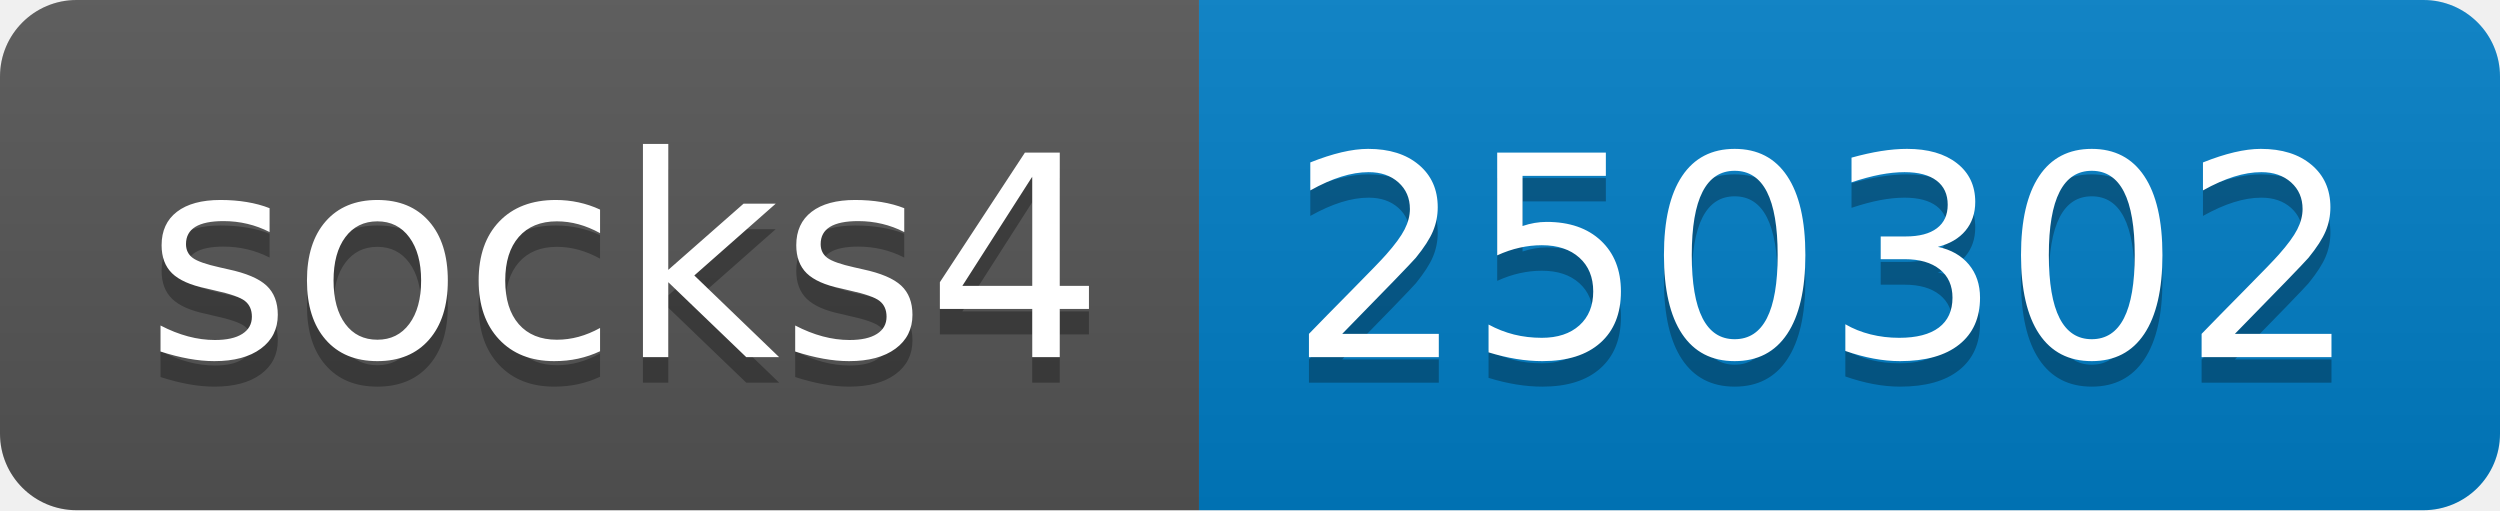
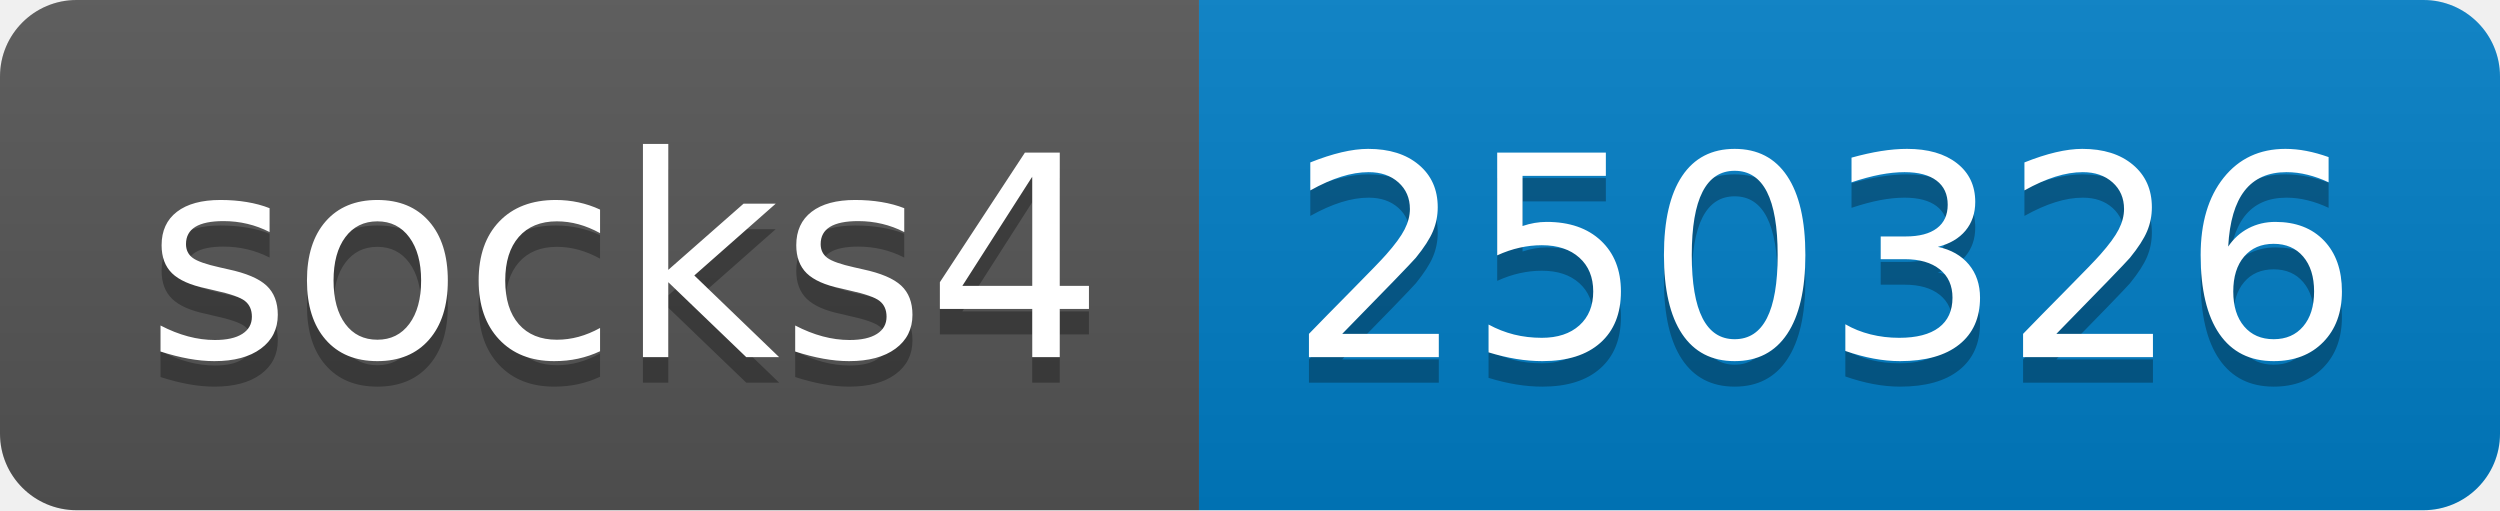
- <svg xmlns="http://www.w3.org/2000/svg" width="98" height="20" role="img" aria-label="socks4: 250302">
+ <svg xmlns="http://www.w3.org/2000/svg" width="98" height="20" role="img" aria-label="socks4: 250326">
  <linearGradient id="s" x2="0" y2="100%">
    <stop offset="0" stop-color="#bbb" stop-opacity=".1" />
    <stop offset="1" stop-opacity=".1" />
  </linearGradient>
  <clipPath id="r">
    <rect width="98" height="20" rx="3" fill="#fff" />
  </clipPath>
  <g clip-path="url(#r)">
    <rect width="47" height="20" fill="#555" />
    <rect x="47" width="51" height="20" fill="#007ec6" />
    <rect width="98" height="20" fill="url(#s)" />
  </g>
  <g fill="#fff" text-anchor="middle" font-family="Verdana,Geneva,DejaVu Sans,sans-serif" text-rendering="geometricPrecision" font-size="110">
    <text aria-hidden="true" x="245" y="150" fill="#010101" fill-opacity=".3" transform="scale(.1)" textLength="370">socks4</text>
    <text x="245" y="140" transform="scale(.1)" fill="#fff" textLength="370">socks4</text>
-     <text aria-hidden="true" x="715" y="150" fill="#010101" fill-opacity=".3" transform="scale(.1)" textLength="410">250302</text>
-     <text x="715" y="140" transform="scale(.1)" fill="#fff" textLength="410">250302</text>
+     <text aria-hidden="true" x="715" y="150" fill="#010101" fill-opacity=".3" transform="scale(.1)" textLength="410">250326</text>
+     <text x="715" y="140" transform="scale(.1)" fill="#fff" textLength="410">250326</text>
  </g>
</svg>
